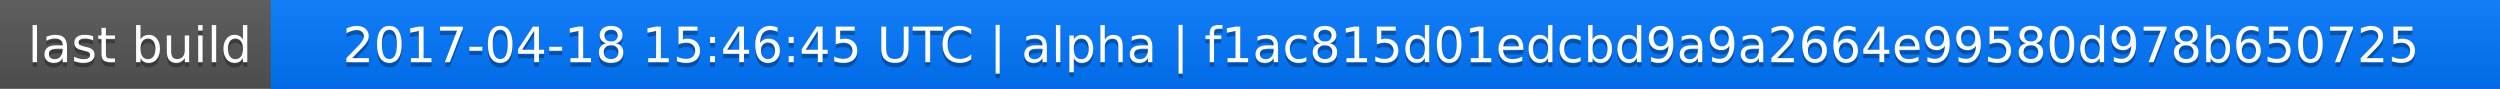
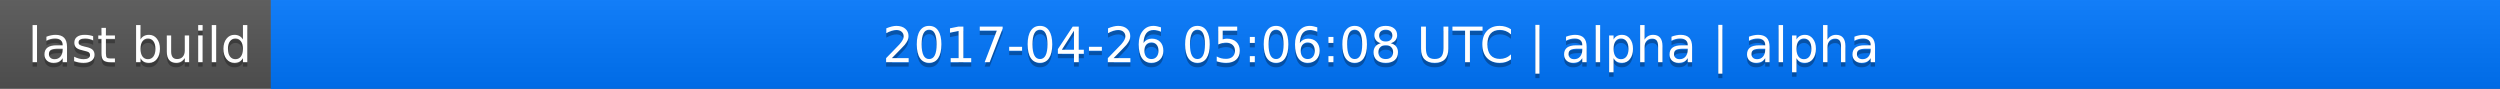
<svg xmlns="http://www.w3.org/2000/svg" width="563" height="20">
  <linearGradient id="a" x2="0" y2="100%">
    <stop offset="0" stop-color="#bbb" stop-opacity=".1" />
    <stop offset="1" stop-opacity=".1" />
  </linearGradient>
  <rect rx="0" width="563" height="20" fill="#555" />
  <rect rx="0" x="61" width="502" height="20" fill="#07f" />
  <path fill="#07f" d="M61 0h4v20h-4z" />
  <rect rx="0" width="563" height="20" fill="url(#a)" />
  <g fill="#fff" text-anchor="middle" font-family="DejaVu Sans,Verdana,Geneva,sans-serif" font-size="11">
    <text x="31.5" y="15" fill="#010101" fill-opacity=".3">last build</text>
    <text x="31.5" y="14">last build</text>
-     <text x="311" y="15" fill="#010101" fill-opacity=".3">2017-04-18 15:46:45 UTC | alpha | f1ac815d01edcbd9a9a2664e99580d978b650725</text>
-     <text x="311" y="14">2017-04-18 15:46:45 UTC | alpha | f1ac815d01edcbd9a9a2664e99580d978b650725</text>
+     <text x="311" y="15" fill="#010101" fill-opacity=".3">2017-04-26 05:06:08 UTC | alpha | alpha</text>
+     <text x="311" y="14">2017-04-26 05:06:08 UTC | alpha | alpha</text>
  </g>
</svg>
